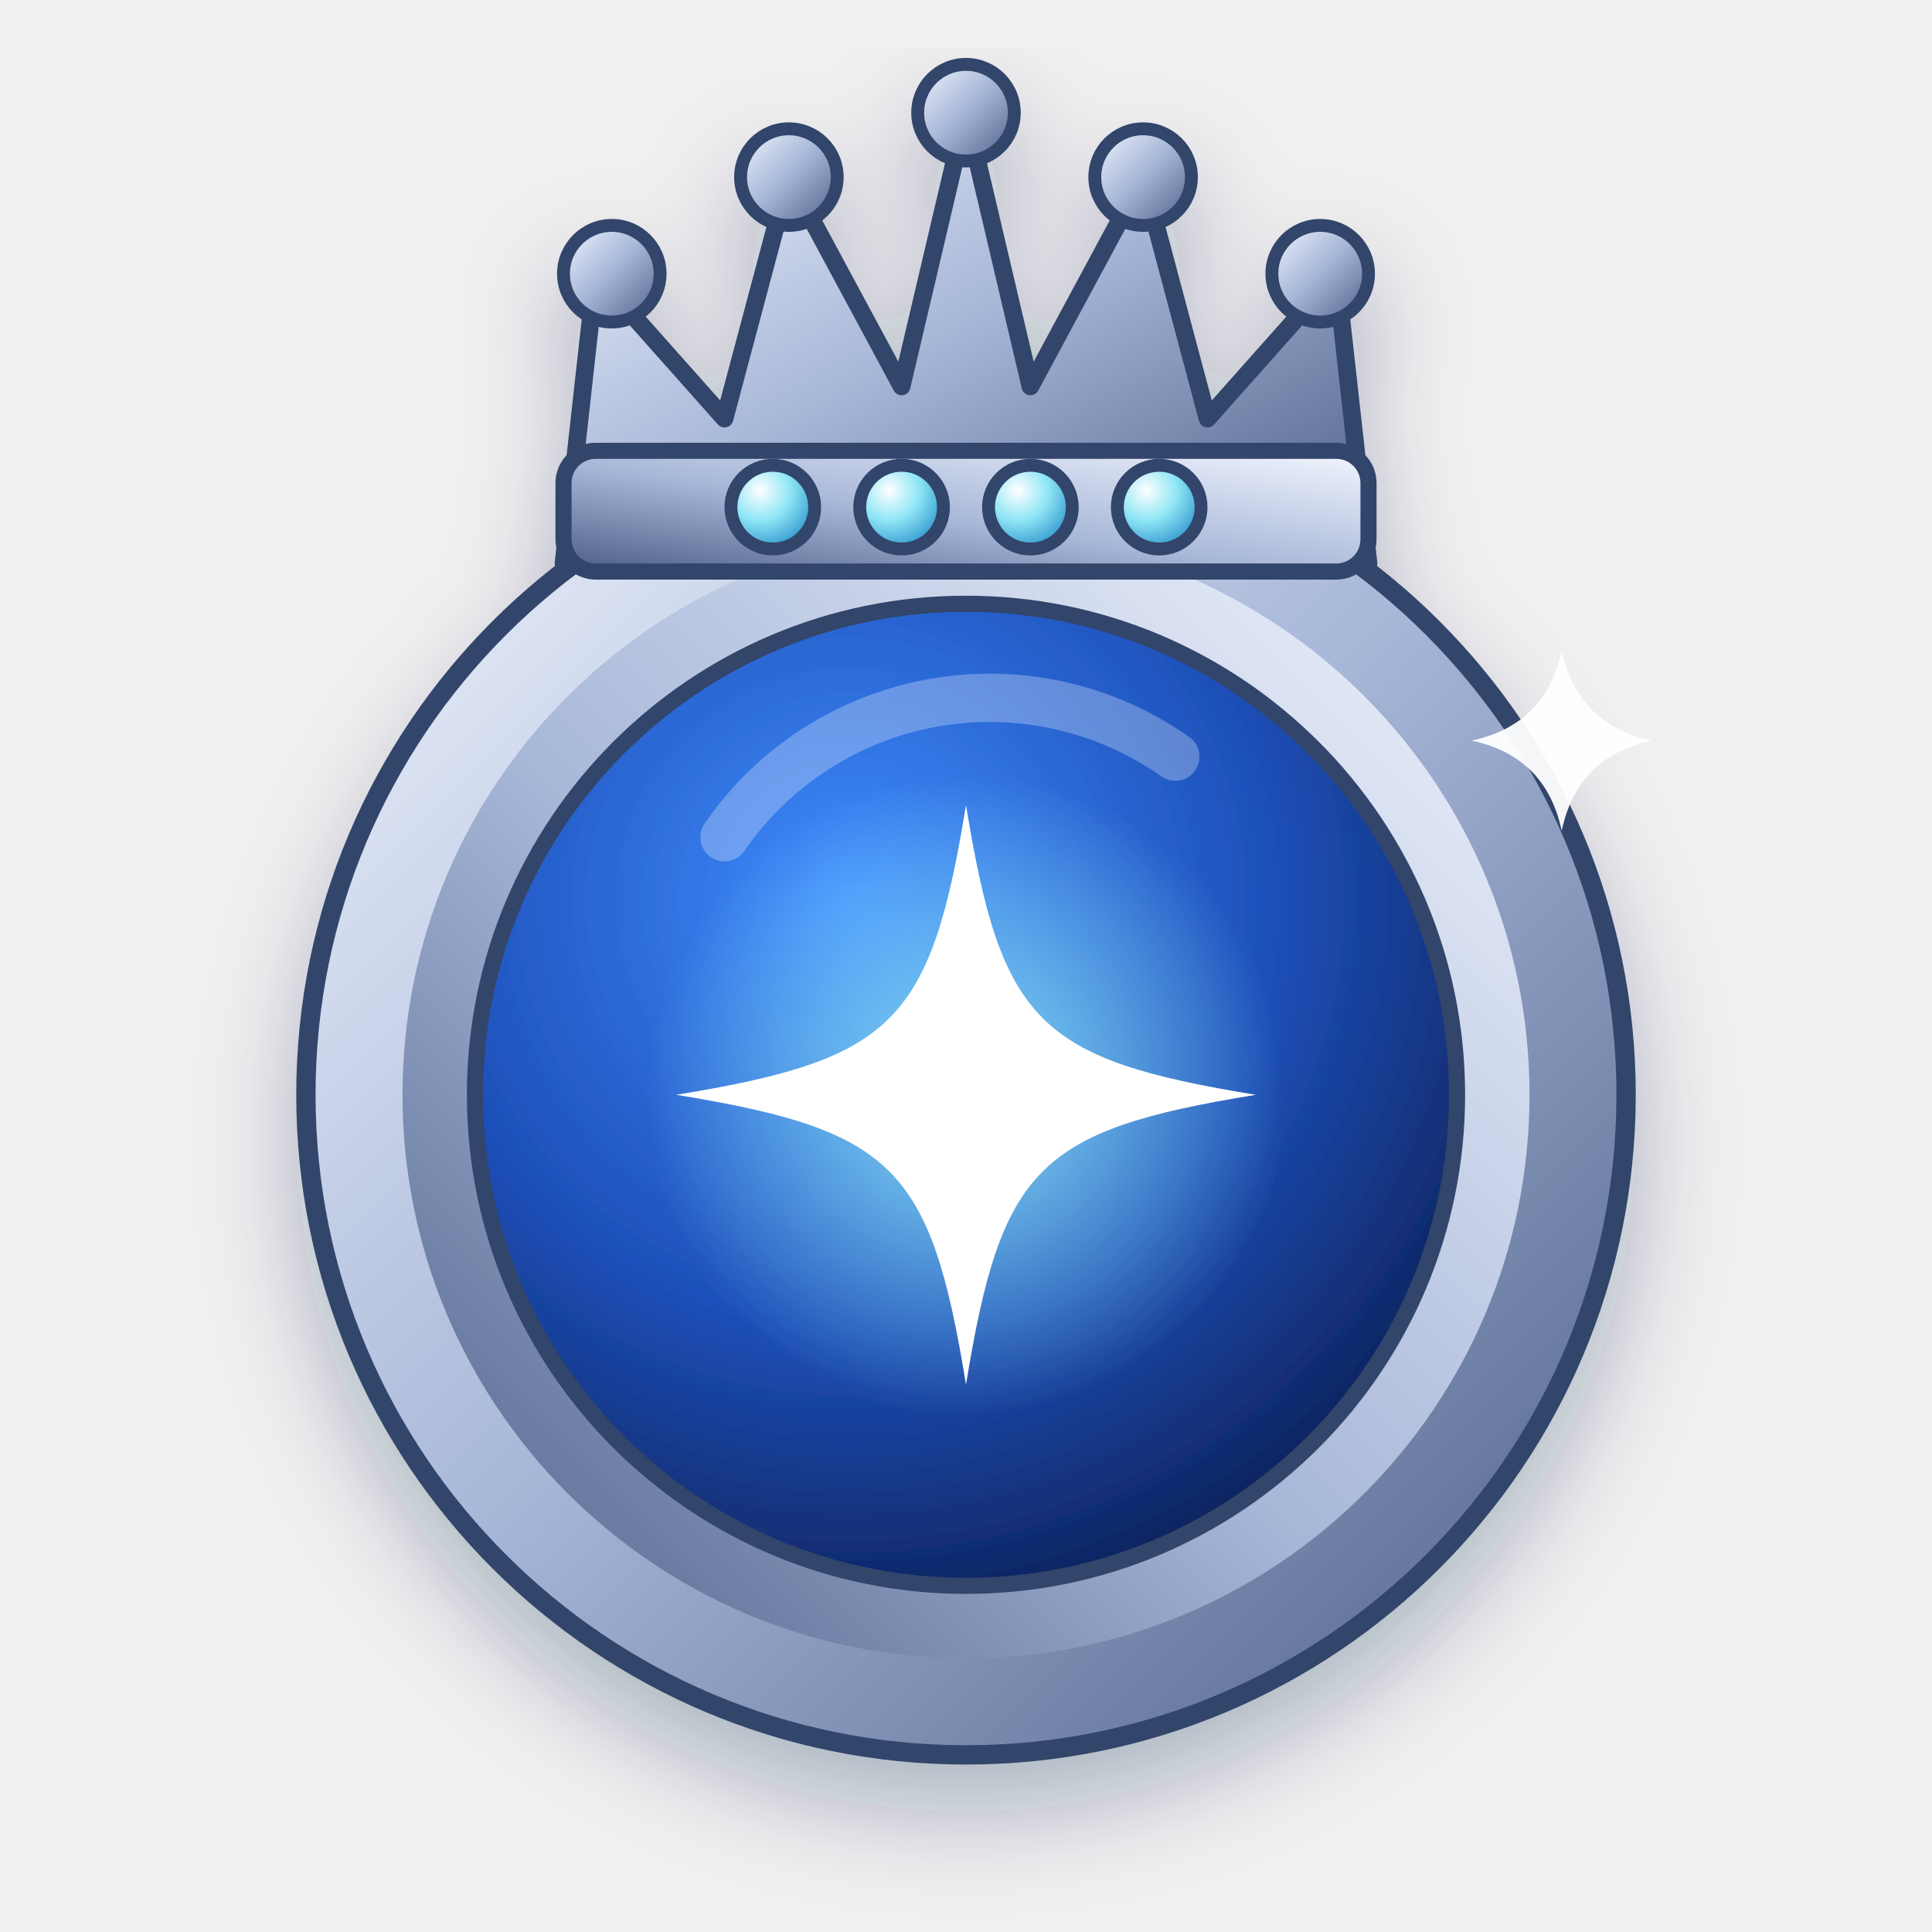
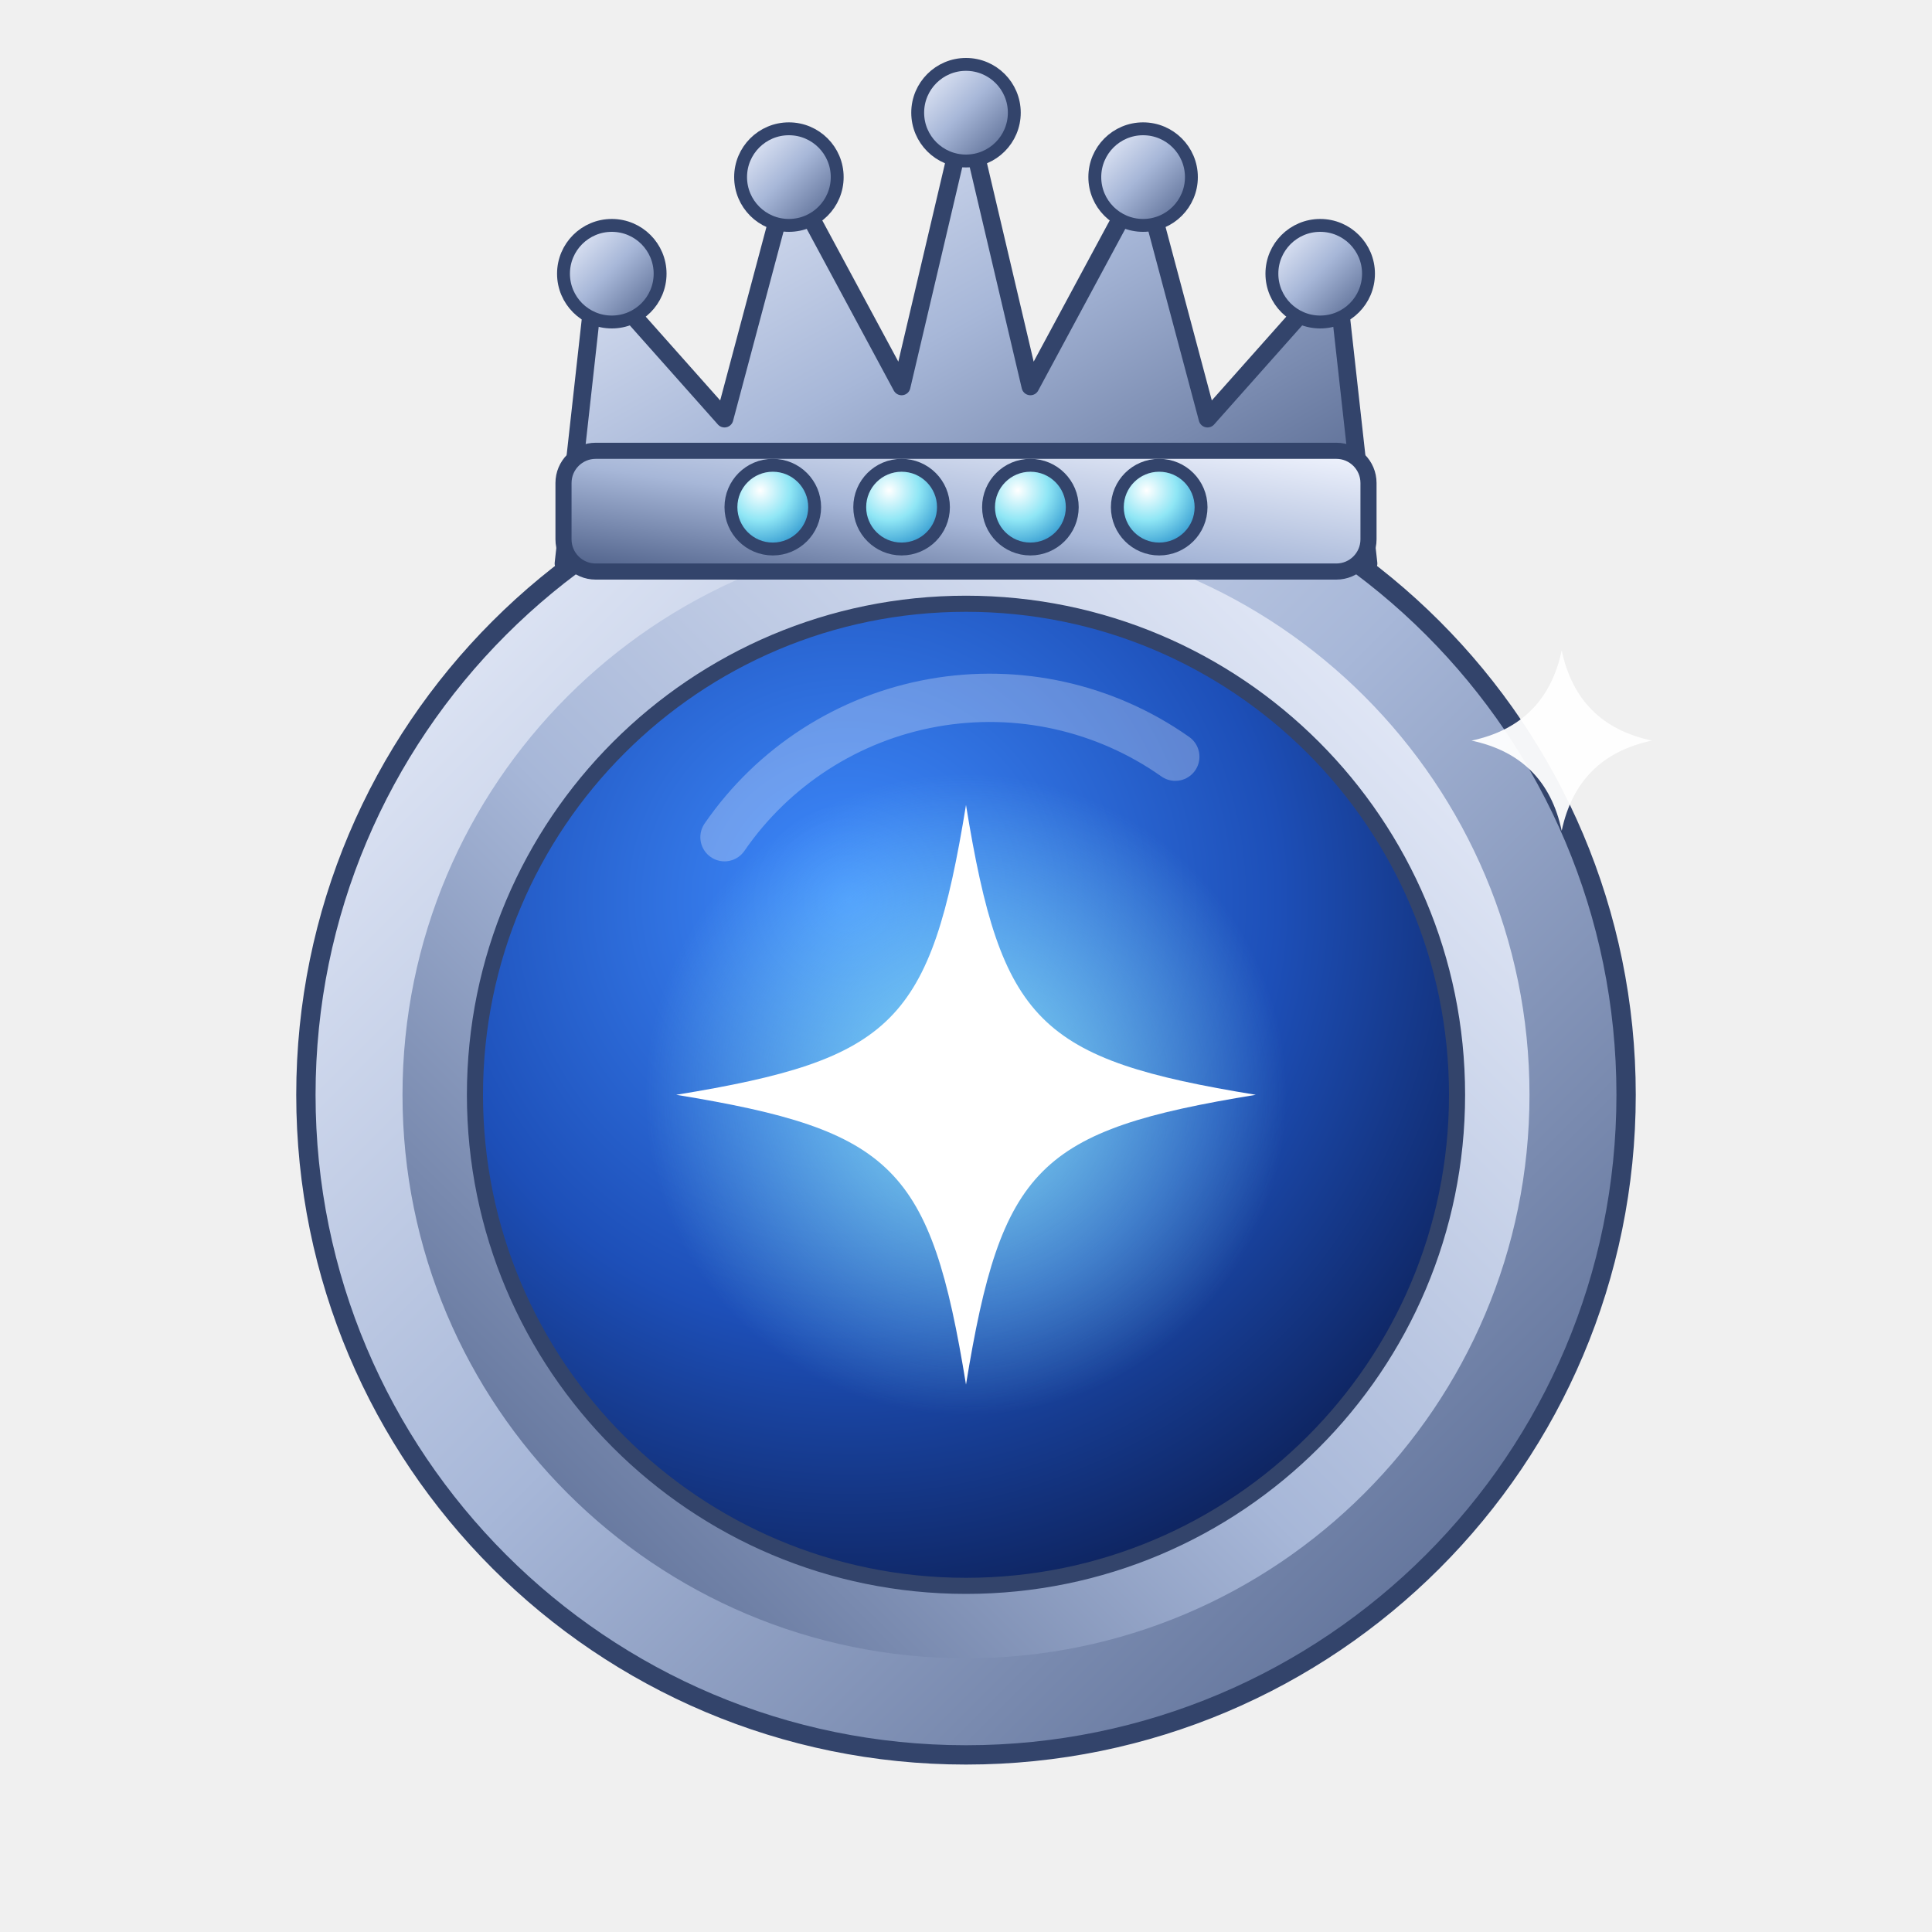
<svg xmlns="http://www.w3.org/2000/svg" viewBox="0 0 120 120" role="img" aria-label="platinum">
  <defs>
    <linearGradient id="m" x1="0" y1="0" x2="1" y2="1">
      <stop offset="0" stop-color="#f3f6ff" />
      <stop offset=".48" stop-color="#a7b7d8" />
      <stop offset="1" stop-color="#4b5d86" />
    </linearGradient>
    <linearGradient id="m2" x1="1" y1="0" x2="0" y2="1">
      <stop offset="0" stop-color="#f3f6ff" />
      <stop offset=".55" stop-color="#a7b7d8" />
      <stop offset="1" stop-color="#4b5d86" />
    </linearGradient>
    <radialGradient id="disc" cx=".38" cy=".3" r=".8">
      <stop offset="0" stop-color="#3f8cff" />
      <stop offset=".55" stop-color="#1d4fb8" />
      <stop offset="1" stop-color="#0b1b4d" />
    </radialGradient>
    <radialGradient id="gem" cx=".35" cy=".3" r=".8">
      <stop offset="0" stop-color="#ffffff" />
      <stop offset=".45" stop-color="#8fe6f5" />
      <stop offset="1" stop-color="#1e88c7" />
    </radialGradient>
    <radialGradient id="glow" cx=".5" cy=".5" r=".5">
      <stop offset="0" stop-color="#8fe6f5" stop-opacity=".9" />
      <stop offset="1" stop-color="#8fe6f5" stop-opacity="0" />
    </radialGradient>
-     <filter id="sh" x="-20%" y="-20%" width="140%" height="140%">
-       <feDropShadow dx="0" dy="3" stdDeviation="3" flood-color="#0b1b4d" flood-opacity=".28" />
-     </filter>
  </defs>
-   <g filter="url(#sh)">
+   <g>
    <circle cx="60" cy="68" r="41" fill="url(#m)" stroke="#33446b" stroke-width="1.2" />
    <circle cx="60" cy="68" r="35" fill="url(#m2)" />
    <circle cx="60" cy="68" r="30.5" fill="url(#disc)" stroke="#33446b" stroke-width="1" />
    <circle cx="60" cy="68" r="20" fill="url(#glow)" />
    <path d="M60 44 C62.2 57.5 64.5 59.8 78 62 C64.5 64.2 62.2 66.5 60 80 C57.8 66.5 55.5 64.2 42 62 C55.5 59.8 57.8 57.5 60 44 Z" transform="translate(0 6)" fill="#fff" />
    <path d="M45 52 A20 20 0 0 1 73 47" fill="none" stroke="#fff" stroke-opacity=".28" stroke-width="3" stroke-linecap="round" />
    <path d="M35 35 L37 17 L45 26 L49 11 L56 24 L60 7 L64 24 L71 11 L75 26 L83 17 L85 35 Z" fill="url(#m)" stroke="#33446b" stroke-width="1.1" stroke-linejoin="round" />
    <rect x="35" y="28" width="50" height="7.5" rx="2" fill="url(#m2)" stroke="#33446b" stroke-width="1" />
    <circle cx="38" cy="17" r="3" fill="url(#m)" stroke="#33446b" stroke-width=".8" />
    <circle cx="49" cy="11" r="3" fill="url(#m)" stroke="#33446b" stroke-width=".8" />
    <circle cx="60" cy="7" r="3" fill="url(#m)" stroke="#33446b" stroke-width=".8" />
    <circle cx="71" cy="11" r="3" fill="url(#m)" stroke="#33446b" stroke-width=".8" />
    <circle cx="82" cy="17" r="3" fill="url(#m)" stroke="#33446b" stroke-width=".8" />
    <circle cx="48.0" cy="31.5" r="2.6" fill="url(#gem)" stroke="#33446b" stroke-width=".8" />
    <circle cx="56.0" cy="31.5" r="2.6" fill="url(#gem)" stroke="#33446b" stroke-width=".8" />
    <circle cx="64.0" cy="31.5" r="2.6" fill="url(#gem)" stroke="#33446b" stroke-width=".8" />
    <circle cx="72.0" cy="31.5" r="2.6" fill="url(#gem)" stroke="#33446b" stroke-width=".8" />
  </g>
  <path d="M97 40.4 Q97.98 45.02 102.6 46 Q97.98 46.98 97 51.6 Q96.02 46.98 91.4 46 Q96.02 45.02 97 40.4 Z" fill="#fff" opacity=".95" />
</svg>
